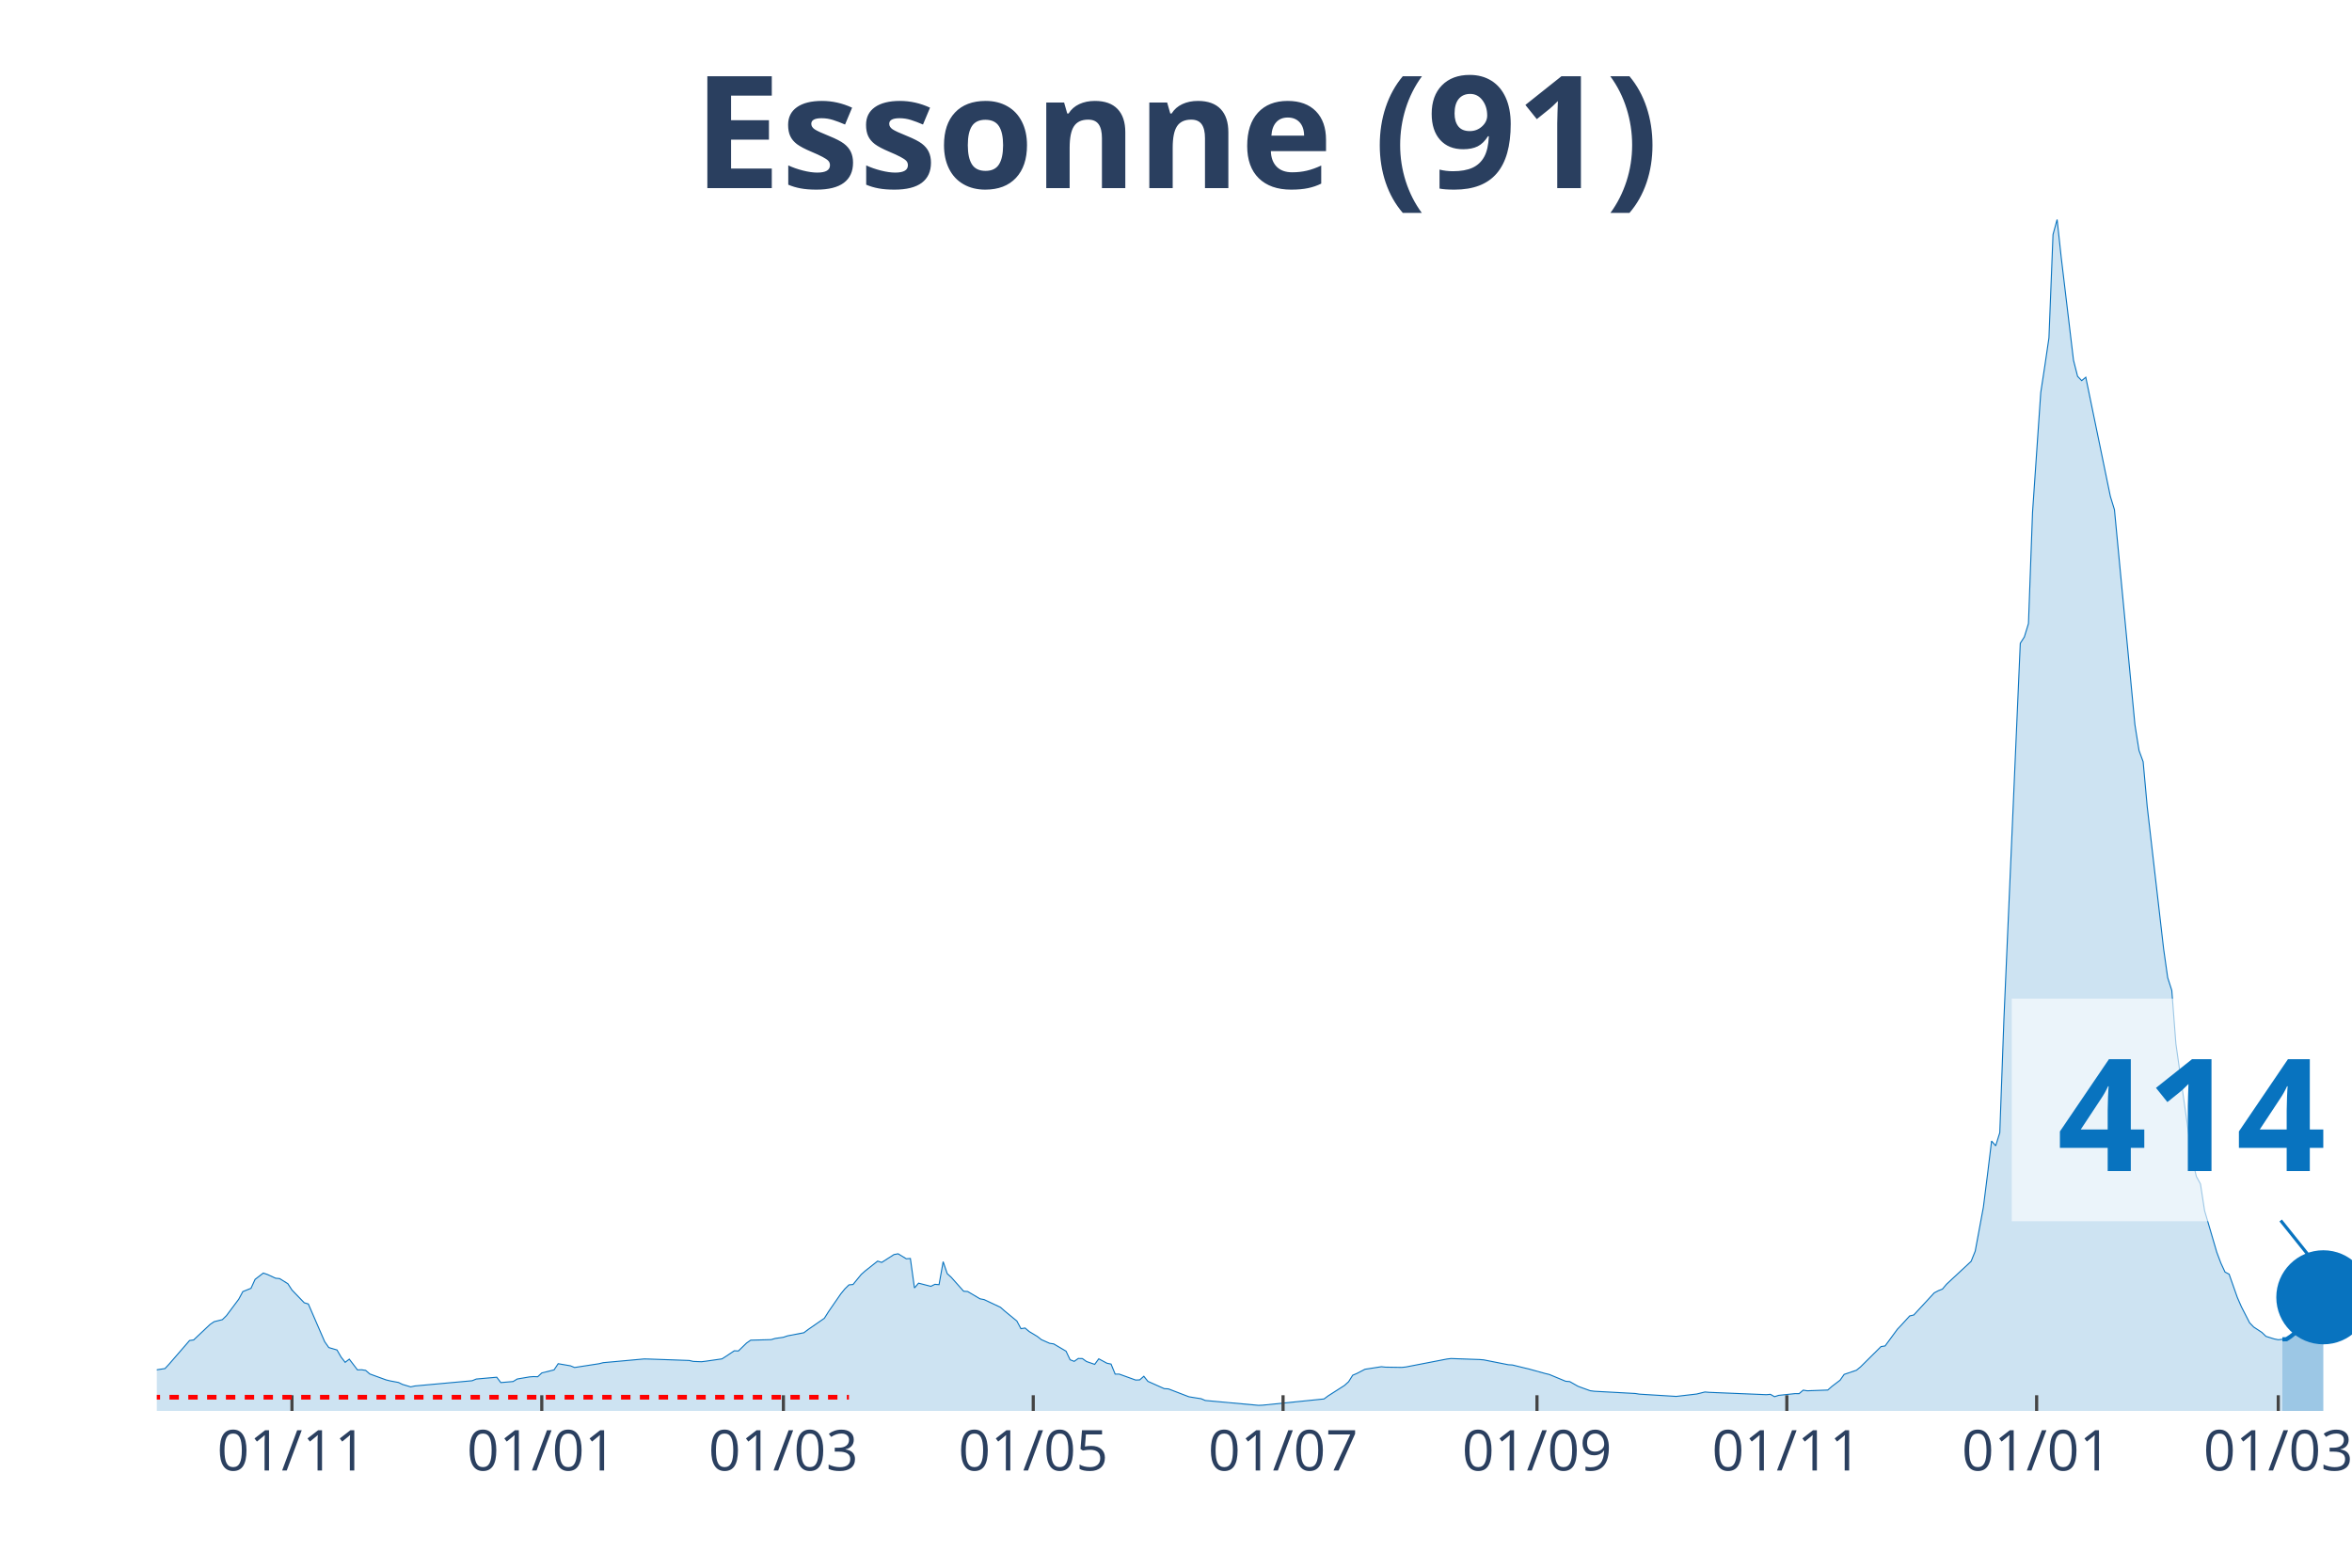
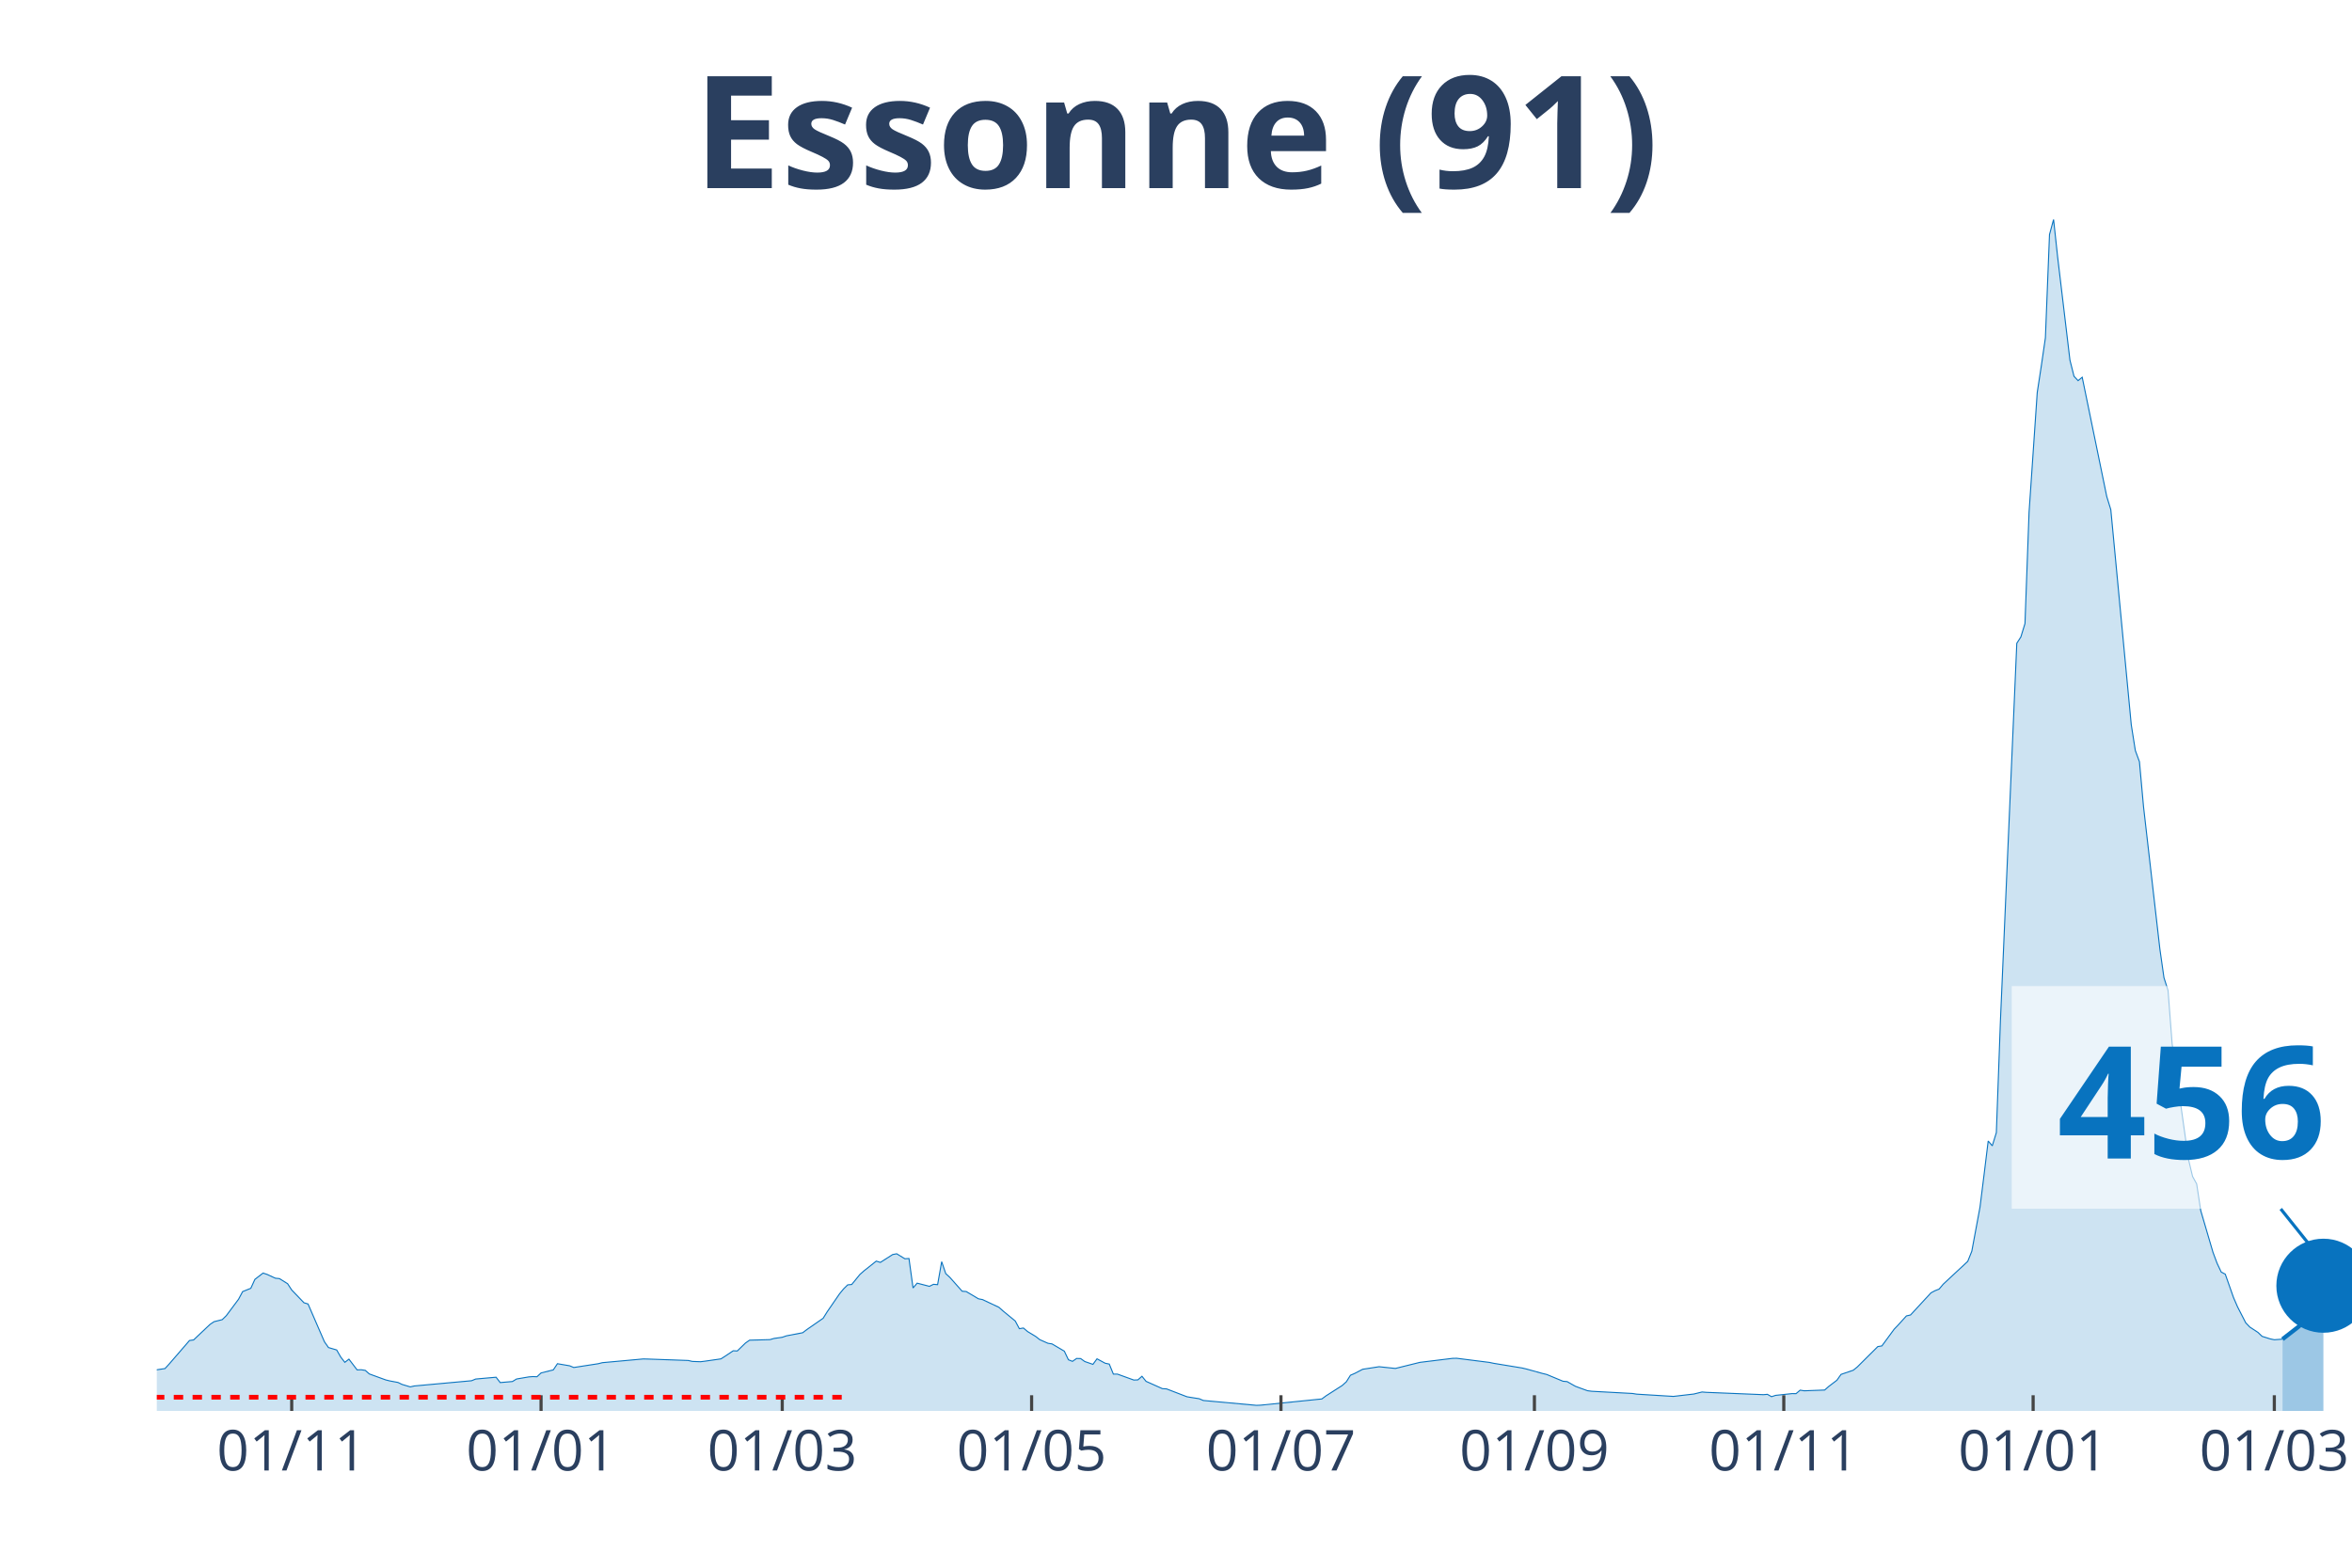
<svg xmlns="http://www.w3.org/2000/svg" class="main-svg" width="1125" height="750" style="" viewBox="0 0 750 500">
  <rect x="0" y="0" width="750" height="500" style="fill: rgb(0, 0, 0); fill-opacity: 0;" />
-   <defs id="defs-ed314b">
+   <defs id="defs-a1b82c">
    <g class="clips">
-       <clipPath id="cliped314bxyplot" class="plotclip">
+       <clipPath id="clipa1b82cxyplot" class="plotclip">
        <rect width="700" height="380" />
      </clipPath>
-       <clipPath class="axesclip" id="cliped314bx">
+       <clipPath class="axesclip" id="clipa1b82cx">
        <rect x="50" y="0" width="700" height="500" />
      </clipPath>
-       <clipPath class="axesclip" id="cliped314by">
+       <clipPath class="axesclip" id="clipa1b82cy">
        <rect x="0" y="70" width="750" height="380" />
      </clipPath>
-       <clipPath class="axesclip" id="cliped314bxy">
+       <clipPath class="axesclip" id="clipa1b82cxy">
        <rect x="50" y="70" width="700" height="380" />
      </clipPath>
    </g>
    <g class="gradients" />
  </defs>
  <g class="bglayer">
    <rect class="bg" x="50" y="70" width="700" height="380" style="fill: rgb(0, 0, 0); fill-opacity: 0; stroke-width: 0;" />
  </g>
  <g class="layer-below">
    <g class="imagelayer" />
    <g class="shapelayer" />
  </g>
  <g class="cartesianlayer">
    <g class="subplot xy">
      <g class="layer-subplot">
        <g class="shapelayer" />
        <g class="imagelayer" />
      </g>
      <g class="gridlayer">
        <g class="x">
-           <path class="xgrid crisp" transform="translate(93.1,0)" d="M0,70v380" style="stroke: rgb(255, 255, 255); stroke-opacity: 1; stroke-width: 1px;" />
-           <path class="xgrid crisp" transform="translate(172.76,0)" d="M0,70v380" style="stroke: rgb(255, 255, 255); stroke-opacity: 1; stroke-width: 1px;" />
-           <path class="xgrid crisp" transform="translate(249.81,0)" d="M0,70v380" style="stroke: rgb(255, 255, 255); stroke-opacity: 1; stroke-width: 1px;" />
-           <path class="xgrid crisp" transform="translate(329.48,0)" d="M0,70v380" style="stroke: rgb(255, 255, 255); stroke-opacity: 1; stroke-width: 1px;" />
-           <path class="xgrid crisp" transform="translate(409.14,0)" d="M0,70v380" style="stroke: rgb(255, 255, 255); stroke-opacity: 1; stroke-width: 1px;" />
-           <path class="xgrid crisp" transform="translate(490.11,0)" d="M0,70v380" style="stroke: rgb(255, 255, 255); stroke-opacity: 1; stroke-width: 1px;" />
-           <path class="xgrid crisp" transform="translate(569.78,0)" d="M0,70v380" style="stroke: rgb(255, 255, 255); stroke-opacity: 1; stroke-width: 1px;" />
-           <path class="xgrid crisp" transform="translate(649.44,0)" d="M0,70v380" style="stroke: rgb(255, 255, 255); stroke-opacity: 1; stroke-width: 1px;" />
-           <path class="xgrid crisp" transform="translate(726.49,0)" d="M0,70v380" style="stroke: rgb(255, 255, 255); stroke-opacity: 1; stroke-width: 1px;" />
+           <path class="xgrid crisp" transform="translate(93.02,0)" d="M0,70v380" style="stroke: rgb(255, 255, 255); stroke-opacity: 1; stroke-width: 1px;" />
+           <path class="xgrid crisp" transform="translate(172.53,0)" d="M0,70v380" style="stroke: rgb(255, 255, 255); stroke-opacity: 1; stroke-width: 1px;" />
+           <path class="xgrid crisp" transform="translate(249.44,0)" d="M0,70v380" style="stroke: rgb(255, 255, 255); stroke-opacity: 1; stroke-width: 1px;" />
+           <path class="xgrid crisp" transform="translate(328.96,0)" d="M0,70v380" style="stroke: rgb(255, 255, 255); stroke-opacity: 1; stroke-width: 1px;" />
+           <path class="xgrid crisp" transform="translate(408.47,0)" d="M0,70v380" style="stroke: rgb(255, 255, 255); stroke-opacity: 1; stroke-width: 1px;" />
+           <path class="xgrid crisp" transform="translate(489.29,0)" d="M0,70v380" style="stroke: rgb(255, 255, 255); stroke-opacity: 1; stroke-width: 1px;" />
+           <path class="xgrid crisp" transform="translate(568.81,0)" d="M0,70v380" style="stroke: rgb(255, 255, 255); stroke-opacity: 1; stroke-width: 1px;" />
+           <path class="xgrid crisp" transform="translate(648.32,0)" d="M0,70v380" style="stroke: rgb(255, 255, 255); stroke-opacity: 1; stroke-width: 1px;" />
+           <path class="xgrid crisp" transform="translate(725.23,0)" d="M0,70v380" style="stroke: rgb(255, 255, 255); stroke-opacity: 1; stroke-width: 1px;" />
        </g>
        <g class="y" />
      </g>
      <g class="zerolinelayer" />
      <path class="xlines-below" />
      <path class="ylines-below" />
      <g class="overlines-below" />
      <g class="xaxislayer-below" />
      <g class="yaxislayer-below" />
      <g class="overaxes-below" />
-       <g class="plot" transform="translate(50, 70)" clip-path="url('#cliped314bxyplot')">
+       <g class="plot" transform="translate(50, 70)" clip-path="url('#clipa1b82cxyplot')">
        <g class="scatterlayer mlayer">
-           <g class="trace scatter traceaef868" style="stroke-miterlimit: 2;">
+           <g class="trace scatter trace4aae7f" style="stroke-miterlimit: 2;">
            <g class="fills">
              <g>
-                 <path class="js-fill" d="M677.8,380L-177.61,380L-177.61,378.89L-144.96,379.55L-143.66,379.54L-66.6,377.11L-65.3,376.83L-50.93,375.66L-49.63,375.31L-13.06,368.76L-11.75,368.15L-9.14,368.05L-7.84,367.96L-1.31,367.98L0,366.88L2.61,366.49L3.92,365.08L10.45,357.54L11.75,357.36L16.98,352.42L18.28,351.54L20.9,350.89L22.2,349.62L26.12,344.38L27.43,341.94L30.04,340.89L31.34,338.04L33.96,336.03L35.26,336.47L37.87,337.67L39.18,337.8L41.79,339.42L43.1,341.43L47.01,345.5L48.32,345.89L53.54,357.93L54.85,359.79L57.46,360.56L58.77,362.83L60.07,364.5L61.38,363.49L63.99,366.91L65.3,366.87L66.6,367.07L67.91,368.21L73.13,370.11L74.44,370.43L77.05,370.92L78.36,371.55L80.97,372.33L82.28,372.04L100.56,370.37L101.87,369.83L108.4,369.25L109.7,370.96L113.62,370.62L114.93,369.82L118.84,369.15L120.15,369.05L121.46,369.1L122.76,367.89L126.68,366.91L127.99,364.94L131.9,365.61L133.21,366.15L141.04,364.94L142.35,364.61L155.41,363.42L156.72,363.45L169.78,363.91L171.08,364.21L173.69,364.31L175,364.15L180.22,363.4L181.53,362.57L184.14,360.82L185.45,360.88L188.06,358.35L189.37,357.44L195.9,357.26L197.2,356.88L199.81,356.51L201.12,356.06L206.34,355.06L207.65,354.07L212.87,350.45L214.18,348.37L218.1,342.68L219.4,341.09L220.71,339.8L222.01,339.67L224.63,336.47L225.93,335.32L229.85,332.22L231.16,332.63L235.07,330.13L236.38,329.88L238.99,331.47L240.3,331.39L241.6,340.78L242.91,339.25L246.83,340.26L248.13,339.62L249.44,339.73L250.75,332.4L252.05,336.21L253.36,337.41L257.28,341.82L258.58,341.92L262.5,344.24L263.81,344.49L269.03,346.95L270.34,348.11L274.25,351.32L275.56,353.77L276.87,353.56L278.17,354.67L280.78,356.25L282.09,357.27L284.7,358.43L286.01,358.63L289.93,360.94L291.23,363.68L292.54,364.19L293.84,363.27L295.15,363.3L296.46,364.24L299.07,365.15L300.37,363.38L302.99,364.79L304.29,365.06L305.6,368.26L306.9,368.26L312.13,370.15L313.43,370.1L314.74,368.95L316.04,370.57L321.27,372.9L322.57,372.97L329.1,375.48L330.41,375.7L333.02,376.11L334.33,376.67L351.31,378.22L352.61,378.17L372.2,376.18L373.51,375.21L378.73,371.87L380.04,370.69L381.34,368.62L382.65,368.06L385.26,366.71L386.57,366.51L390.49,365.9L391.79,366.04L397.01,366.12L398.32,365.98L411.38,363.45L412.69,363.29L421.83,363.61L423.13,363.72L430.97,365.27L432.28,365.35L436.19,366.31L437.5,366.62L442.72,368.06L444.03,368.37L449.25,370.54L450.56,370.65L453.17,372.13L454.48,372.62L457.09,373.56L458.4,373.73L471.46,374.44L472.76,374.65L483.21,375.29L484.51,375.37L489.74,374.76L491.04,374.61L493.66,373.96L494.96,374.07L513.25,374.82L514.55,374.71L515.86,375.46L517.16,375.04L522.39,374.48L523.69,374.49L525,373.38L526.31,373.58L532.84,373.34L534.14,372.19L536.75,370.21L538.06,368.35L541.98,367.02L543.28,365.96L549.81,359.48L551.12,359.27L555.04,353.94L556.34,352.57L558.96,349.7L560.26,349.4L566.79,342.34L568.1,341.65L569.4,341.14L570.71,339.58L578.54,332.3L579.85,329.05L582.46,314.99L583.77,304.6L585.07,293.91L586.38,295.44L587.69,291.25L588.99,255.39L594.22,135.17L595.52,133.14L596.83,128.88L598.13,93.41L600.75,55.18L602.05,46.68L603.36,37.76L604.66,4.8L605.97,0L607.28,12.11L611.19,44.87L612.5,50.03L613.81,51.4L615.11,50.32L622.95,88.33L624.25,92.56L630.78,161.14L632.09,169.37L633.4,172.94L634.7,187.29L639.93,232.64L641.23,241.83L642.54,245.88L643.84,262.86L649.07,299.79L650.37,305.22L651.68,307.6L652.99,316.12L656.9,329.44L658.21,332.91L659.51,335.71L660.82,336.39L663.43,343.8L664.74,346.8L667.35,351.89L668.66,353.25L671.27,354.96L672.57,356.22L675.19,357.04L676.49,357.3L677.8,357.16" style="fill: rgb(8, 115, 191); fill-opacity: 0.2; stroke-width: 0;" />
+                 <path class="js-fill" d="M677.84,380L-177.28,380L-177.28,378.89L-144.69,379.55L-143.39,379.54L-66.48,377.11L-65.18,376.83L-50.84,375.66L-49.53,375.31L-13.04,368.76L-11.73,368.15L-9.12,368.05L-7.82,367.96L-1.3,367.98L0,366.88L2.61,366.49L3.91,365.08L10.43,357.54L11.73,357.36L16.95,352.42L18.25,351.54L20.86,350.89L22.16,349.62L26.07,344.38L27.37,341.94L29.98,340.89L31.28,338.04L33.89,336.03L35.2,336.47L37.8,337.67L39.11,337.8L41.71,339.42L43.02,341.43L46.93,345.5L48.23,345.89L53.45,357.93L54.75,359.79L57.36,360.56L58.66,362.83L59.96,364.5L61.27,363.49L63.87,366.91L65.18,366.87L66.48,367.07L67.78,368.21L73,370.11L74.3,370.43L76.91,370.92L78.21,371.55L80.82,372.33L82.12,372.04L100.37,370.37L101.68,369.83L108.19,369.25L109.5,370.96L113.41,370.62L114.71,369.82L118.62,369.15L119.93,369.05L121.23,369.1L122.53,367.89L126.44,366.91L127.75,364.94L131.66,365.61L132.96,366.15L140.78,364.94L142.09,364.61L155.12,363.42L156.42,363.45L169.46,363.91L170.76,364.21L173.37,364.31L174.67,364.15L179.89,363.4L181.19,362.57L183.8,360.82L185.1,360.88L187.71,358.35L189.01,357.44L195.53,357.26L196.83,356.88L199.44,356.51L200.74,356.06L205.96,355.06L207.26,354.07L212.48,350.45L213.78,348.37L217.69,342.68L218.99,341.09L220.3,339.8L221.6,339.67L224.21,336.47L225.51,335.32L229.42,332.22L230.73,332.63L234.64,330.13L235.94,329.88L238.55,331.47L239.85,331.39L241.15,340.78L242.46,339.25L246.37,340.26L247.67,339.62L248.98,339.73L250.28,332.4L251.58,336.21L252.89,337.41L256.8,341.82L258.1,341.92L262.01,344.24L263.31,344.49L268.53,346.95L269.83,348.11L273.74,351.32L275.05,353.77L276.35,353.56L277.65,354.67L280.26,356.25L281.56,357.27L284.17,358.43L285.47,358.63L289.39,360.94L290.69,363.68L291.99,364.19L293.3,363.27L294.6,363.3L295.9,364.24L298.51,365.15L299.81,363.38L302.42,364.79L303.72,365.06L305.03,368.26L306.33,368.26L311.55,370.15L312.85,370.1L314.15,368.95L315.46,370.57L320.67,372.9L321.97,372.97L328.49,375.48L329.8,375.7L332.4,376.11L333.71,376.67L350.65,378.22L351.96,378.17L371.51,376.18L372.81,375.21L378.03,371.87L379.33,370.69L380.63,368.62L381.94,368.06L384.54,366.71L385.85,366.51L389.76,365.9L391.06,366.04L394.97,366.45L396.28,366.12L401.49,364.83L402.79,364.51L413.22,363.23L414.53,363.21L424.95,364.53L426.26,364.81L435.38,366.31L436.69,366.62L441.9,368.06L443.2,368.37L448.42,370.54L449.72,370.65L452.33,372.13L453.63,372.62L456.24,373.56L457.54,373.73L470.58,374.44L471.88,374.65L482.31,375.29L483.61,375.37L488.83,374.76L490.13,374.61L492.74,373.96L494.04,374.07L512.29,374.82L513.59,374.71L514.9,375.46L516.2,375.04L521.42,374.48L522.72,374.49L524.02,373.38L525.33,373.58L531.84,373.34L533.15,372.19L535.75,370.21L537.06,368.35L540.97,367.02L542.27,365.96L548.79,359.48L550.09,359.27L554,353.94L555.31,352.57L557.91,349.7L559.22,349.4L565.74,342.34L567.04,341.65L568.34,341.14L569.65,339.58L577.47,332.3L578.77,329.05L581.38,314.99L582.68,304.6L583.99,293.91L585.29,295.44L586.59,291.25L587.9,255.39L593.11,135.17L594.41,133.14L595.72,128.88L597.02,93.41L599.63,55.18L600.93,46.68L602.23,37.76L603.54,4.8L604.84,0L606.15,12.11L610.06,44.87L611.36,50.03L612.66,51.4L613.97,50.32L621.79,88.33L623.09,92.56L629.61,161.14L630.91,169.37L632.22,172.94L633.52,187.29L638.73,232.64L640.04,241.83L641.34,245.88L642.64,262.86L647.86,299.79L649.16,305.22L650.47,307.6L651.77,316.12L655.68,329.44L656.98,332.91L658.29,335.7L659.59,336.39L662.2,343.8L663.5,346.8L666.11,351.89L667.41,353.25L670.02,354.96L671.32,356.21L673.93,357.03L675.23,357.3L677.84,357.11" style="fill: rgb(8, 115, 191); fill-opacity: 0.2; stroke-width: 0;" />
              </g>
            </g>
            <g class="errorbars" />
            <g class="lines">
-               <path class="js-line" d="M-177.61,378.89L-144.96,379.55L-143.66,379.54L-66.6,377.11L-65.3,376.83L-50.93,375.66L-49.63,375.31L-13.06,368.76L-11.75,368.15L-9.14,368.05L-7.84,367.96L-1.31,367.98L0,366.88L2.61,366.49L3.92,365.08L10.45,357.54L11.75,357.36L16.98,352.42L18.28,351.54L20.9,350.89L22.2,349.62L26.12,344.38L27.43,341.94L30.04,340.89L31.34,338.04L33.96,336.03L35.26,336.47L37.87,337.67L39.18,337.8L41.79,339.42L43.1,341.43L47.01,345.5L48.32,345.89L53.54,357.93L54.85,359.79L57.46,360.56L58.77,362.83L60.07,364.5L61.38,363.49L63.99,366.91L65.3,366.87L66.6,367.07L67.91,368.21L73.13,370.11L74.44,370.43L77.05,370.92L78.36,371.55L80.97,372.33L82.28,372.04L100.56,370.37L101.87,369.83L108.4,369.25L109.7,370.96L113.62,370.62L114.93,369.82L118.84,369.15L120.15,369.05L121.46,369.1L122.76,367.89L126.68,366.91L127.99,364.94L131.9,365.61L133.21,366.15L141.04,364.94L142.35,364.61L155.41,363.42L156.72,363.45L169.78,363.91L171.08,364.21L173.69,364.31L175,364.15L180.22,363.4L181.53,362.57L184.14,360.82L185.45,360.88L188.06,358.35L189.37,357.44L195.9,357.26L197.2,356.88L199.81,356.51L201.12,356.06L206.34,355.06L207.65,354.07L212.87,350.45L214.18,348.37L218.1,342.68L219.4,341.09L220.71,339.8L222.01,339.67L224.63,336.47L225.93,335.32L229.85,332.22L231.16,332.63L235.07,330.13L236.38,329.88L238.99,331.47L240.3,331.39L241.6,340.78L242.91,339.25L246.83,340.26L248.13,339.62L249.44,339.73L250.75,332.4L252.05,336.21L253.36,337.41L257.28,341.82L258.58,341.92L262.5,344.24L263.81,344.49L269.03,346.95L270.34,348.11L274.25,351.32L275.56,353.77L276.87,353.56L278.17,354.67L280.78,356.25L282.09,357.27L284.7,358.43L286.01,358.63L289.93,360.94L291.23,363.68L292.54,364.19L293.84,363.27L295.15,363.3L296.46,364.24L299.07,365.15L300.37,363.38L302.99,364.79L304.29,365.06L305.6,368.26L306.9,368.26L312.13,370.15L313.43,370.1L314.74,368.95L316.04,370.57L321.27,372.9L322.57,372.97L329.1,375.48L330.41,375.7L333.02,376.11L334.33,376.67L351.31,378.22L352.61,378.17L372.2,376.18L373.51,375.21L378.73,371.87L380.04,370.69L381.34,368.62L382.65,368.06L385.26,366.71L386.57,366.51L390.49,365.9L391.79,366.04L397.01,366.12L398.32,365.98L411.38,363.45L412.69,363.29L421.83,363.61L423.13,363.72L430.97,365.27L432.28,365.35L436.19,366.31L437.5,366.62L442.72,368.06L444.03,368.37L449.25,370.54L450.56,370.65L453.17,372.13L454.48,372.62L457.09,373.56L458.4,373.73L471.46,374.44L472.76,374.65L483.21,375.29L484.51,375.37L489.74,374.76L491.04,374.61L493.66,373.96L494.96,374.07L513.25,374.82L514.55,374.71L515.86,375.46L517.16,375.04L522.39,374.48L523.69,374.49L525,373.38L526.31,373.58L532.84,373.34L534.14,372.19L536.75,370.21L538.06,368.35L541.98,367.02L543.28,365.96L549.81,359.48L551.12,359.27L555.04,353.94L556.34,352.57L558.96,349.7L560.26,349.4L566.79,342.34L568.1,341.65L569.4,341.14L570.71,339.58L578.54,332.3L579.85,329.05L582.46,314.99L583.77,304.6L585.07,293.91L586.38,295.44L587.69,291.25L588.99,255.39L594.22,135.17L595.52,133.14L596.83,128.88L598.13,93.41L600.75,55.18L602.05,46.68L603.36,37.76L604.66,4.8L605.97,0L607.28,12.11L611.19,44.87L612.5,50.03L613.81,51.4L615.11,50.32L622.95,88.33L624.25,92.56L630.78,161.14L632.09,169.37L633.4,172.94L634.7,187.29L639.93,232.64L641.23,241.83L642.54,245.88L643.84,262.86L649.07,299.79L650.37,305.22L651.68,307.6L652.99,316.12L656.9,329.44L658.21,332.91L659.51,335.71L660.82,336.39L663.43,343.8L664.74,346.8L667.35,351.89L668.66,353.25L671.27,354.96L672.57,356.22L675.19,357.04L676.49,357.3L677.8,357.16" style="vector-effect: non-scaling-stroke; fill: none; stroke: rgb(8, 115, 191); stroke-opacity: 1; stroke-width: 0.5px; opacity: 1;" />
+               <path class="js-line" d="M-177.28,378.89L-144.69,379.55L-143.39,379.54L-66.48,377.11L-65.18,376.83L-50.84,375.66L-49.53,375.31L-13.04,368.76L-11.73,368.15L-9.12,368.05L-7.82,367.96L-1.3,367.98L0,366.88L2.61,366.49L3.91,365.08L10.43,357.54L11.73,357.36L16.95,352.42L18.25,351.54L20.86,350.89L22.16,349.62L26.07,344.38L27.37,341.94L29.98,340.89L31.28,338.04L33.89,336.03L35.2,336.47L37.8,337.67L39.11,337.8L41.71,339.42L43.02,341.43L46.93,345.5L48.23,345.89L53.45,357.93L54.75,359.79L57.36,360.56L58.66,362.83L59.96,364.5L61.27,363.49L63.87,366.91L65.18,366.87L66.48,367.07L67.78,368.21L73,370.11L74.3,370.43L76.91,370.92L78.21,371.55L80.82,372.33L82.12,372.04L100.37,370.37L101.68,369.83L108.19,369.25L109.5,370.96L113.41,370.62L114.71,369.82L118.62,369.15L119.93,369.05L121.23,369.1L122.53,367.89L126.44,366.91L127.75,364.94L131.66,365.61L132.96,366.15L140.78,364.94L142.09,364.61L155.12,363.42L156.42,363.45L169.46,363.91L170.76,364.21L173.37,364.31L174.67,364.15L179.89,363.4L181.19,362.57L183.8,360.82L185.1,360.88L187.71,358.35L189.01,357.44L195.53,357.26L196.83,356.88L199.44,356.51L200.74,356.06L205.96,355.06L207.26,354.07L212.48,350.45L213.78,348.37L217.69,342.68L218.99,341.09L220.3,339.8L221.6,339.67L224.21,336.47L225.51,335.32L229.42,332.22L230.73,332.63L234.64,330.13L235.94,329.88L238.55,331.47L239.85,331.39L241.15,340.78L242.46,339.25L246.37,340.26L247.67,339.62L248.98,339.73L250.28,332.4L251.58,336.21L252.89,337.41L256.8,341.82L258.1,341.92L262.01,344.24L263.31,344.49L268.53,346.95L269.83,348.11L273.74,351.32L275.05,353.77L276.35,353.56L277.65,354.67L280.26,356.25L281.56,357.27L284.17,358.43L285.47,358.63L289.39,360.94L290.69,363.68L291.99,364.19L293.3,363.27L294.6,363.3L295.9,364.24L298.51,365.15L299.81,363.38L302.42,364.79L303.72,365.06L305.03,368.26L306.33,368.26L311.55,370.15L312.85,370.1L314.15,368.95L315.46,370.57L320.67,372.9L321.97,372.97L328.49,375.48L329.8,375.7L332.4,376.11L333.71,376.67L350.65,378.22L351.96,378.17L371.51,376.18L372.81,375.21L378.03,371.87L379.33,370.69L380.63,368.62L381.94,368.06L384.54,366.71L385.85,366.51L389.76,365.9L391.06,366.04L394.97,366.45L396.28,366.12L401.49,364.83L402.79,364.51L413.22,363.23L414.53,363.21L424.95,364.53L426.26,364.81L435.38,366.31L436.69,366.62L441.9,368.06L443.2,368.37L448.42,370.54L449.72,370.65L452.33,372.13L453.63,372.62L456.24,373.56L457.54,373.73L470.58,374.44L471.88,374.65L482.31,375.29L483.61,375.37L488.83,374.76L490.13,374.61L492.74,373.96L494.04,374.07L512.29,374.82L513.59,374.71L514.9,375.46L516.2,375.04L521.42,374.48L522.72,374.49L524.02,373.38L525.33,373.58L531.84,373.34L533.15,372.19L535.75,370.21L537.06,368.35L540.97,367.02L542.27,365.96L548.79,359.48L550.09,359.27L554,353.94L555.31,352.57L557.91,349.7L559.22,349.4L565.74,342.34L567.04,341.65L568.34,341.14L569.65,339.58L577.47,332.3L578.77,329.05L581.38,314.99L582.68,304.6L583.99,293.91L585.29,295.44L586.59,291.25L587.9,255.39L593.11,135.17L594.41,133.14L595.72,128.88L597.02,93.41L599.63,55.18L600.93,46.68L602.23,37.76L603.54,4.8L604.84,0L606.15,12.11L610.06,44.87L611.36,50.03L612.66,51.4L613.97,50.32L621.79,88.33L623.09,92.56L629.61,161.14L630.91,169.37L632.22,172.94L633.52,187.29L638.73,232.64L640.04,241.83L641.34,245.88L642.64,262.86L647.86,299.79L649.16,305.22L650.47,307.6L651.77,316.12L655.68,329.44L656.98,332.91L658.29,335.7L659.59,336.39L662.2,343.8L663.5,346.8L666.11,351.89L667.41,353.25L670.02,354.96L671.32,356.21L673.93,357.03L675.23,357.3L677.84,357.11" style="vector-effect: non-scaling-stroke; fill: none; stroke: rgb(8, 115, 191); stroke-opacity: 1; stroke-width: 0.5px; opacity: 1;" />
            </g>
            <g class="points" />
            <g class="text" />
          </g>
-           <g class="trace scatter tracebba407" style="stroke-miterlimit: 2;">
+           <g class="trace scatter tracea71de9" style="stroke-miterlimit: 2;">
            <g class="fills">
              <g>
-                 <path class="js-fill" d="M690.86,380L677.8,380L677.8,357.16L679.1,357.13L680.41,356.28L688.25,349.87L689.55,346.27L690.86,343.76" style="fill: rgb(8, 115, 191); fill-opacity: 0.4; stroke-width: 0;" />
+                 <path class="js-fill" d="M690.88,380L677.84,380L677.84,357.11L683.05,353.07L684.36,351.38L686.96,349.79L688.27,346.2L690.88,340.07" style="fill: rgb(8, 115, 191); fill-opacity: 0.4; stroke-width: 0;" />
              </g>
            </g>
            <g class="errorbars" />
            <g class="lines">
-               <path class="js-line" d="M677.8,357.16L679.1,357.13L680.41,356.28L688.25,349.87L689.55,346.27L690.86,343.76" style="vector-effect: non-scaling-stroke; fill: none; stroke: rgb(8, 115, 191); stroke-opacity: 1; stroke-width: 2px; opacity: 1;" />
+               <path class="js-line" d="M677.84,357.11L683.05,353.07L684.36,351.38L686.96,349.79L688.27,346.2L690.88,340.07" style="vector-effect: non-scaling-stroke; fill: none; stroke: rgb(8, 115, 191); stroke-opacity: 1; stroke-width: 2px; opacity: 1;" />
            </g>
            <g class="points" />
            <g class="text" />
          </g>
-           <g class="trace scatter trace3603ed" style="stroke-miterlimit: 2; opacity: 1;">
+           <g class="trace scatter trace22fa8d" style="stroke-miterlimit: 2; opacity: 1;">
            <g class="fills" />
            <g class="errorbars" />
            <g class="lines" />
            <g class="points">
-               <path class="point" transform="translate(690.86,343.76)" d="M15,0A15,15 0 1,1 0,-15A15,15 0 0,1 15,0Z" style="opacity: 1; stroke-width: 0px; fill: rgb(8, 115, 191); fill-opacity: 1;" />
+               <path class="point" transform="translate(690.88,340.07)" d="M15,0A15,15 0 1,1 0,-15A15,15 0 0,1 15,0Z" style="opacity: 1; stroke-width: 0px; fill: rgb(8, 115, 191); fill-opacity: 1;" />
            </g>
            <g class="text" />
          </g>
        </g>
      </g>
      <g class="overplot" />
      <path class="xlines-above crisp" style="fill: none; stroke-width: 1px; stroke: rgb(0, 0, 0); stroke-opacity: 0;" d="" />
      <path class="ylines-above crisp" style="fill: none;" d="M0,0" />
      <g class="overlines-above" />
      <g class="xaxislayer-above">
-         <path class="xtick ticks crisp" d="M0,450v-5" transform="translate(93.1,0)" style="stroke: rgb(68, 68, 68); stroke-opacity: 1; stroke-width: 1px;" />
-         <path class="xtick ticks crisp" d="M0,450v-5" transform="translate(172.76,0)" style="stroke: rgb(68, 68, 68); stroke-opacity: 1; stroke-width: 1px;" />
-         <path class="xtick ticks crisp" d="M0,450v-5" transform="translate(249.81,0)" style="stroke: rgb(68, 68, 68); stroke-opacity: 1; stroke-width: 1px;" />
-         <path class="xtick ticks crisp" d="M0,450v-5" transform="translate(329.48,0)" style="stroke: rgb(68, 68, 68); stroke-opacity: 1; stroke-width: 1px;" />
-         <path class="xtick ticks crisp" d="M0,450v-5" transform="translate(409.14,0)" style="stroke: rgb(68, 68, 68); stroke-opacity: 1; stroke-width: 1px;" />
-         <path class="xtick ticks crisp" d="M0,450v-5" transform="translate(490.11,0)" style="stroke: rgb(68, 68, 68); stroke-opacity: 1; stroke-width: 1px;" />
-         <path class="xtick ticks crisp" d="M0,450v-5" transform="translate(569.78,0)" style="stroke: rgb(68, 68, 68); stroke-opacity: 1; stroke-width: 1px;" />
-         <path class="xtick ticks crisp" d="M0,450v-5" transform="translate(649.44,0)" style="stroke: rgb(68, 68, 68); stroke-opacity: 1; stroke-width: 1px;" />
-         <path class="xtick ticks crisp" d="M0,450v-5" transform="translate(726.49,0)" style="stroke: rgb(68, 68, 68); stroke-opacity: 1; stroke-width: 1px;" />
+         <path class="xtick ticks crisp" d="M0,450v-5" transform="translate(93.02,0)" style="stroke: rgb(68, 68, 68); stroke-opacity: 1; stroke-width: 1px;" />
+         <path class="xtick ticks crisp" d="M0,450v-5" transform="translate(172.53,0)" style="stroke: rgb(68, 68, 68); stroke-opacity: 1; stroke-width: 1px;" />
+         <path class="xtick ticks crisp" d="M0,450v-5" transform="translate(249.44,0)" style="stroke: rgb(68, 68, 68); stroke-opacity: 1; stroke-width: 1px;" />
+         <path class="xtick ticks crisp" d="M0,450v-5" transform="translate(328.96,0)" style="stroke: rgb(68, 68, 68); stroke-opacity: 1; stroke-width: 1px;" />
+         <path class="xtick ticks crisp" d="M0,450v-5" transform="translate(408.47,0)" style="stroke: rgb(68, 68, 68); stroke-opacity: 1; stroke-width: 1px;" />
+         <path class="xtick ticks crisp" d="M0,450v-5" transform="translate(489.29,0)" style="stroke: rgb(68, 68, 68); stroke-opacity: 1; stroke-width: 1px;" />
+         <path class="xtick ticks crisp" d="M0,450v-5" transform="translate(568.81,0)" style="stroke: rgb(68, 68, 68); stroke-opacity: 1; stroke-width: 1px;" />
+         <path class="xtick ticks crisp" d="M0,450v-5" transform="translate(648.32,0)" style="stroke: rgb(68, 68, 68); stroke-opacity: 1; stroke-width: 1px;" />
+         <path class="xtick ticks crisp" d="M0,450v-5" transform="translate(725.23,0)" style="stroke: rgb(68, 68, 68); stroke-opacity: 1; stroke-width: 1px;" />
        <g class="xtick">
-           <text text-anchor="middle" x="0" y="469" transform="translate(93.1,0)" style="font-family: 'Open Sans', verdana, arial, sans-serif; font-size: 18px; fill: rgb(42, 63, 95); fill-opacity: 1; white-space: pre;">01/11</text>
+           <text text-anchor="middle" x="0" y="469" transform="translate(93.02,0)" style="font-family: 'Open Sans', verdana, arial, sans-serif; font-size: 18px; fill: rgb(42, 63, 95); fill-opacity: 1; white-space: pre;">01/11</text>
        </g>
        <g class="xtick">
-           <text text-anchor="middle" x="0" y="469" transform="translate(172.76,0)" style="font-family: 'Open Sans', verdana, arial, sans-serif; font-size: 18px; fill: rgb(42, 63, 95); fill-opacity: 1; white-space: pre;">01/01</text>
+           <text text-anchor="middle" x="0" y="469" transform="translate(172.53,0)" style="font-family: 'Open Sans', verdana, arial, sans-serif; font-size: 18px; fill: rgb(42, 63, 95); fill-opacity: 1; white-space: pre;">01/01</text>
        </g>
        <g class="xtick">
-           <text text-anchor="middle" x="0" y="469" transform="translate(249.81,0)" style="font-family: 'Open Sans', verdana, arial, sans-serif; font-size: 18px; fill: rgb(42, 63, 95); fill-opacity: 1; white-space: pre;">01/03</text>
+           <text text-anchor="middle" x="0" y="469" transform="translate(249.44,0)" style="font-family: 'Open Sans', verdana, arial, sans-serif; font-size: 18px; fill: rgb(42, 63, 95); fill-opacity: 1; white-space: pre;">01/03</text>
        </g>
        <g class="xtick">
-           <text text-anchor="middle" x="0" y="469" transform="translate(329.48,0)" style="font-family: 'Open Sans', verdana, arial, sans-serif; font-size: 18px; fill: rgb(42, 63, 95); fill-opacity: 1; white-space: pre;">01/05</text>
+           <text text-anchor="middle" x="0" y="469" transform="translate(328.96,0)" style="font-family: 'Open Sans', verdana, arial, sans-serif; font-size: 18px; fill: rgb(42, 63, 95); fill-opacity: 1; white-space: pre;">01/05</text>
        </g>
        <g class="xtick">
-           <text text-anchor="middle" x="0" y="469" transform="translate(409.14,0)" style="font-family: 'Open Sans', verdana, arial, sans-serif; font-size: 18px; fill: rgb(42, 63, 95); fill-opacity: 1; white-space: pre;">01/07</text>
+           <text text-anchor="middle" x="0" y="469" transform="translate(408.47,0)" style="font-family: 'Open Sans', verdana, arial, sans-serif; font-size: 18px; fill: rgb(42, 63, 95); fill-opacity: 1; white-space: pre;">01/07</text>
        </g>
        <g class="xtick">
-           <text text-anchor="middle" x="0" y="469" transform="translate(490.11,0)" style="font-family: 'Open Sans', verdana, arial, sans-serif; font-size: 18px; fill: rgb(42, 63, 95); fill-opacity: 1; white-space: pre;">01/09</text>
+           <text text-anchor="middle" x="0" y="469" transform="translate(489.29,0)" style="font-family: 'Open Sans', verdana, arial, sans-serif; font-size: 18px; fill: rgb(42, 63, 95); fill-opacity: 1; white-space: pre;">01/09</text>
        </g>
        <g class="xtick">
-           <text text-anchor="middle" x="0" y="469" transform="translate(569.78,0)" style="font-family: 'Open Sans', verdana, arial, sans-serif; font-size: 18px; fill: rgb(42, 63, 95); fill-opacity: 1; white-space: pre;">01/11</text>
+           <text text-anchor="middle" x="0" y="469" transform="translate(568.81,0)" style="font-family: 'Open Sans', verdana, arial, sans-serif; font-size: 18px; fill: rgb(42, 63, 95); fill-opacity: 1; white-space: pre;">01/11</text>
        </g>
        <g class="xtick">
-           <text text-anchor="middle" x="0" y="469" transform="translate(649.44,0)" style="font-family: 'Open Sans', verdana, arial, sans-serif; font-size: 18px; fill: rgb(42, 63, 95); fill-opacity: 1; white-space: pre;">01/01</text>
+           <text text-anchor="middle" x="0" y="469" transform="translate(648.32,0)" style="font-family: 'Open Sans', verdana, arial, sans-serif; font-size: 18px; fill: rgb(42, 63, 95); fill-opacity: 1; white-space: pre;">01/01</text>
        </g>
        <g class="xtick">
-           <text text-anchor="middle" x="0" y="469" transform="translate(726.49,0)" style="font-family: 'Open Sans', verdana, arial, sans-serif; font-size: 18px; fill: rgb(42, 63, 95); fill-opacity: 1; white-space: pre;">01/03</text>
+           <text text-anchor="middle" x="0" y="469" transform="translate(725.23,0)" style="font-family: 'Open Sans', verdana, arial, sans-serif; font-size: 18px; fill: rgb(42, 63, 95); fill-opacity: 1; white-space: pre;">01/03</text>
        </g>
      </g>
      <g class="yaxislayer-above" />
      <g class="overaxes-above" />
    </g>
  </g>
  <g class="polarlayer" />
  <g class="ternarylayer" />
  <g class="geolayer" />
  <g class="funnelarealayer" />
  <g class="pielayer" />
  <g class="treemaplayer" />
  <g class="sunburstlayer" />
  <g class="glimages" />
-   <defs id="topdefs-ed314b">
+   <defs id="topdefs-a1b82c">
    <g class="clips" />
  </defs>
  <g class="layer-above">
    <g class="imagelayer" />
    <g class="shapelayer">
-       <path data-index="0" fill-rule="evenodd" d="M-683.96,445.63L270.71,445.63" clip-path="url('#cliped314bxy')" style="opacity: 1; stroke: rgb(255, 0, 0); stroke-opacity: 1; fill: rgb(0, 0, 0); fill-opacity: 0; stroke-dasharray: 3px, 3px; stroke-width: 1.5px;" />
+       <path data-index="0" fill-rule="evenodd" d="M-682.59,445.63L270.3,445.63" clip-path="url('#clipa1b82cxy')" style="opacity: 1; stroke: rgb(255, 0, 0); stroke-opacity: 1; fill: rgb(0, 0, 0); fill-opacity: 0; stroke-dasharray: 3px, 3px; stroke-width: 1.5px;" />
    </g>
  </g>
  <g class="infolayer">
    <g class="g-gtitle">
      <text class="gtitle" x="375" y="25" text-anchor="middle" dy="0.7em" style="font-family: 'Open Sans', verdana, arial, sans-serif; font-size: 50px; fill: rgb(42, 63, 95); opacity: 1; font-weight: normal; white-space: pre;">
        <tspan style="font-weight:bold">Essonne (91)</tspan>
      </text>
    </g>
    <g class="g-xtitle" />
    <g class="annotation" data-index="0" style="opacity: 1;">
-       <g class="annotation-text-g" transform="rotate(0,698.86,353.76)">
-         <g class="cursor-pointer" transform="translate(641, 318)">
+       <g class="annotation-text-g" transform="rotate(0,698.88,350.07)">
+         <g class="cursor-pointer" transform="translate(641, 314)">
          <rect class="bg" x="0.5" y="0.5" width="115" height="71" style="stroke-width: 1px; stroke: rgb(0, 0, 0); stroke-opacity: 0; fill: rgb(255, 255, 255); fill-opacity: 0.6;" />
          <text class="annotation-text" text-anchor="middle" x="57.812" y="55.5" style="font-family: 'Open Sans', verdana, arial, sans-serif; font-size: 50px; fill: rgb(8, 115, 191); fill-opacity: 1; white-space: pre;">
-             <tspan style="font-weight:bold">414 </tspan>
+             <tspan style="font-weight:bold">456 </tspan>
          </text>
        </g>
      </g>
      <g class="annotation-arrow-g" style="opacity: 1;">
-         <path d="M727.26,389.26L738.86,403.76" style="stroke-width: 1px; stroke: rgb(8, 115, 191); stroke-opacity: 1; stroke-dasharray: 0px, 0px, 18.569px, 18.569px;" />
+         <path d="M727.28,385.57L738.88,400.07" style="stroke-width: 1px; stroke: rgb(8, 115, 191); stroke-opacity: 1; stroke-dasharray: 0px, 0px, 18.569px, 18.569px;" />
      </g>
    </g>
  </g>
</svg>
